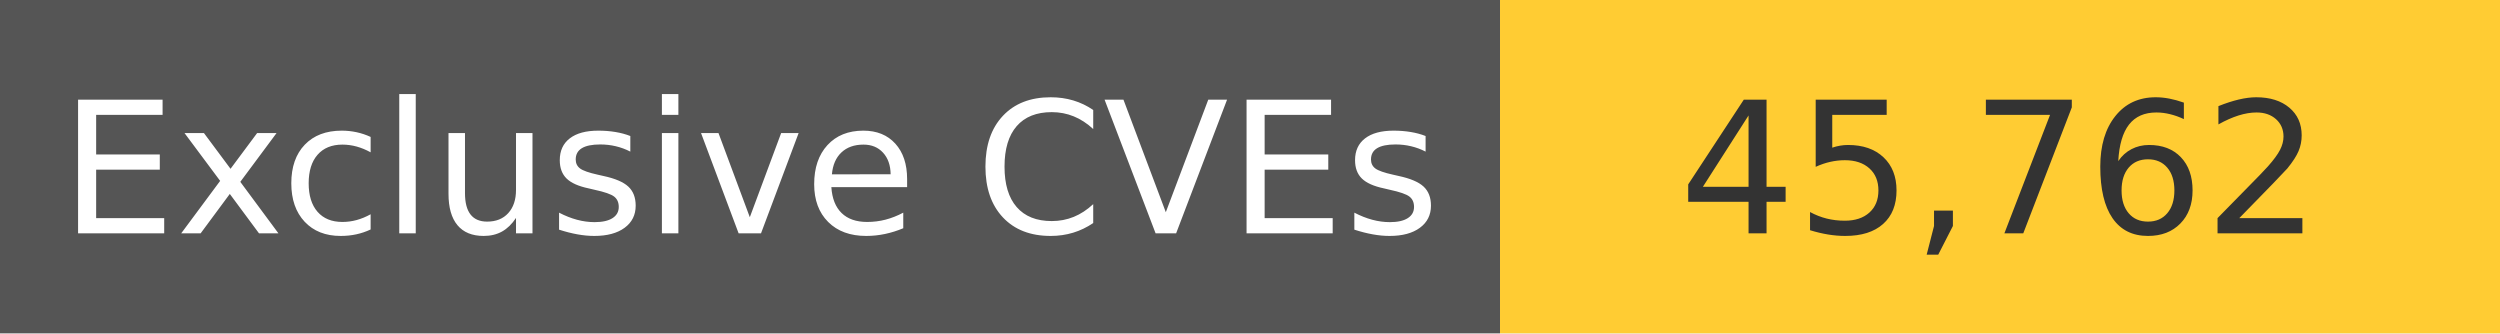
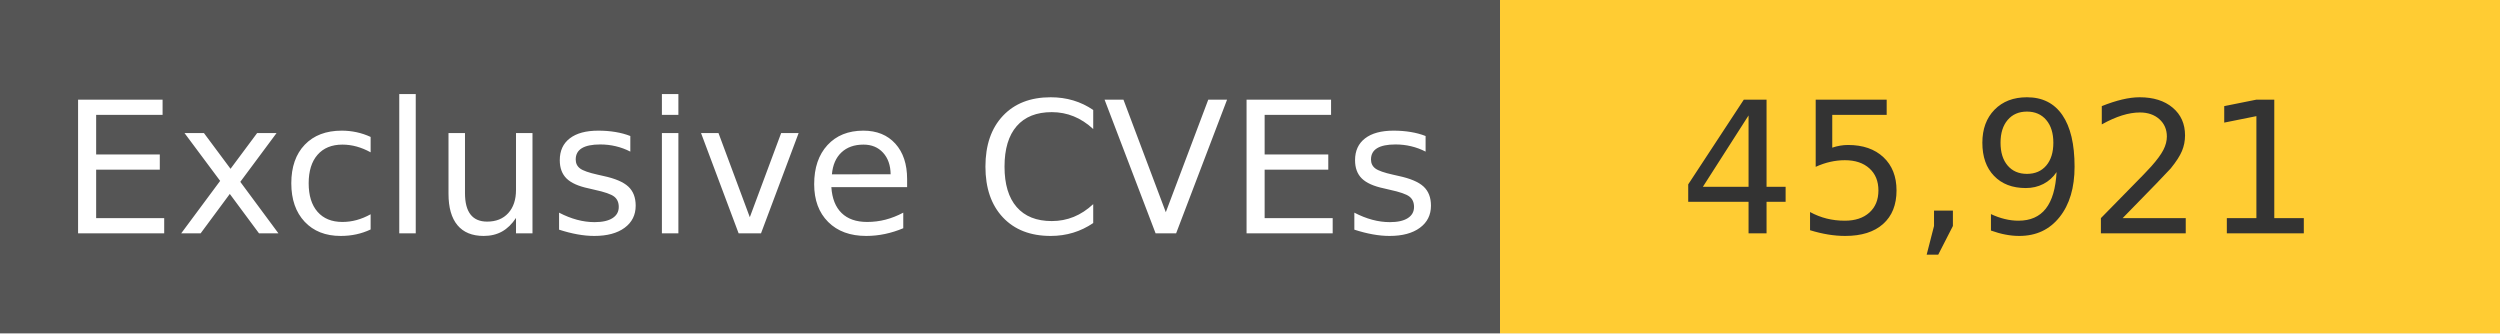
<svg xmlns="http://www.w3.org/2000/svg" width="150" height="20" role="img">
  <linearGradient id="s" x2="0" y2="100%">
    <stop offset="0" stop-color="#bbb" stop-opacity=".1" />
    <stop offset="1" stop-opacity=".1" />
  </linearGradient>
  <g>
    <rect width="90" height="20" fill="#555" />
    <rect x="90" width="267" height="20" fill="#ffcc33" />
  </g>
  <g fill="#fff" text-anchor="middle" font-family="Verdana,Geneva,DejaVu Sans,sans-serif" text-rendering="geometricPrecision" font-size="110">
    <text x="450" y="140" transform="scale(.1)" fill="#fff">
            Exclusive CVEs
        </text>
    <text x="1200" y="140" transform="scale(.1)" fill="#333">
-             45,762
+             45,921
        </text>
  </g>
</svg>
